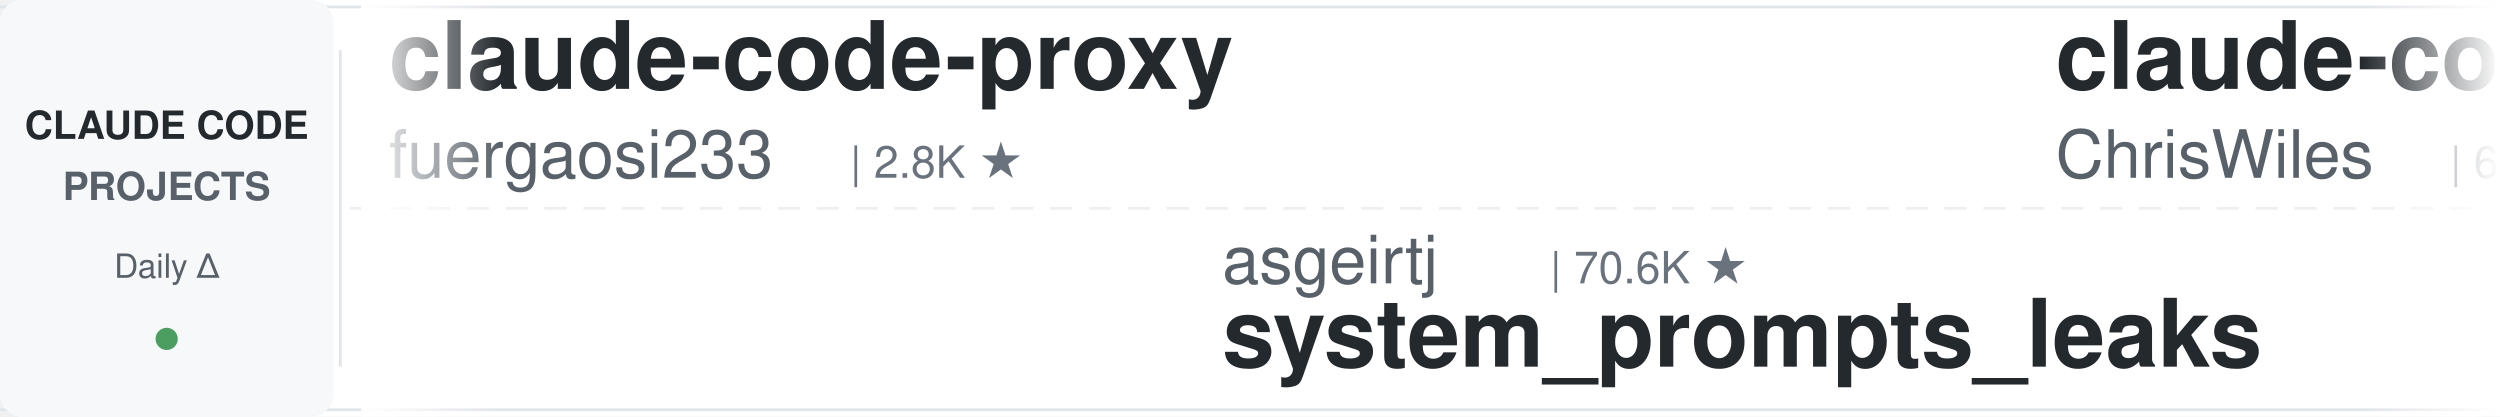
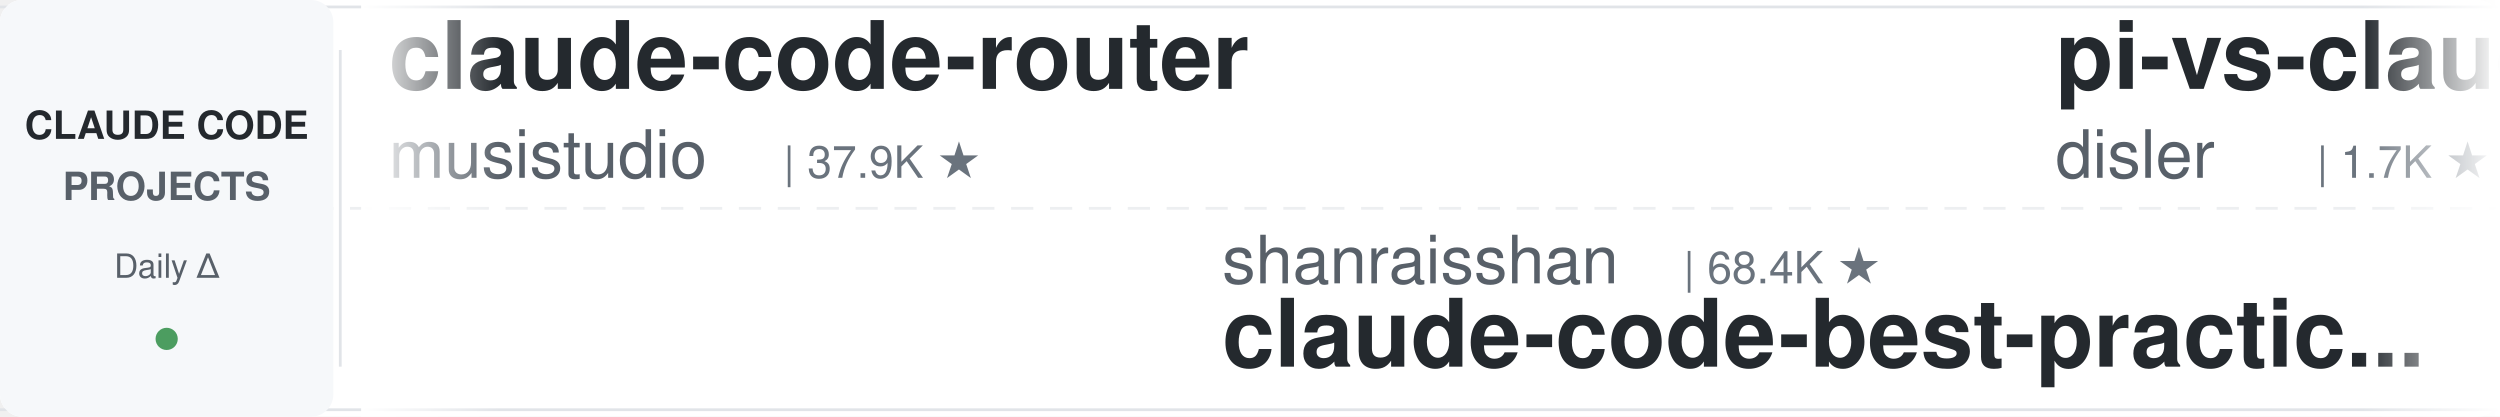
<svg xmlns="http://www.w3.org/2000/svg" width="900" height="150">
  <defs>
    <linearGradient id="leftFade" x1="0%" y1="0%" x2="100%" y2="0%">
      <stop offset="0%" style="stop-color:#ffffff;stop-opacity:1" />
      <stop offset="100%" style="stop-color:#ffffff;stop-opacity:0" />
    </linearGradient>
    <linearGradient id="rightFade" x1="0%" y1="0%" x2="100%" y2="0%">
      <stop offset="0%" style="stop-color:#ffffff;stop-opacity:0" />
      <stop offset="100%" style="stop-color:#ffffff;stop-opacity:1" />
    </linearGradient>
  </defs>
  <rect width="900" height="150" fill="#ffffff" rx="8" />
  <rect x="0" y="2" width="900" height="1" fill="#e1e4e8" />
  <rect x="0" y="147" width="900" height="1" fill="#e1e4e8" />
  <line x1="0" y1="75" x2="900" y2="75" stroke="#e1e4e8" stroke-width="1" stroke-dasharray="8 6" opacity="0.6" />
  <rect x="0" y="0" width="120" height="150" fill="#f6f8fa" rx="8" />
  <text x="60" y="50" font-family="-apple-system, BlinkMacSystemFont, 'Segoe UI', Helvetica, Arial, sans-serif" font-size="14" font-weight="600" fill="#24292e" text-anchor="middle">CLAUDE CODE</text>
  <text x="60" y="72" font-family="-apple-system, BlinkMacSystemFont, 'Segoe UI', Helvetica, Arial, sans-serif" font-size="14" font-weight="600" fill="#586069" text-anchor="middle">PROJECTS</text>
  <text x="60" y="100" font-family="-apple-system, BlinkMacSystemFont, 'Segoe UI', Helvetica, Arial, sans-serif" font-size="12" font-weight="500" fill="#586069" text-anchor="middle">Daily Δ</text>
  <circle cx="60" cy="122" r="4" fill="#22863a" opacity="0.8" />
  <rect x="122" y="18" width="1" height="114" fill="#e1e4e8" />
  <clipPath id="tickerClip">
    <rect x="130" y="0" width="770" height="150" />
  </clipPath>
  <g clip-path="url(#tickerClip)">
    <g id="tickerItems">
      <animateTransform attributeName="transform" attributeType="XML" type="translate" from="0 0" to="-3000 0" dur="54s" repeatCount="indefinite" />
      <g transform="translate(0, 0)">
-         <text x="140" y="32" font-family="-apple-system, BlinkMacSystemFont, 'Segoe UI', Helvetica, Arial, sans-serif" font-size="34" font-weight="600" fill="#24292e">claude-code-proxy</text>
-         <text x="140" y="64" font-family="-apple-system, BlinkMacSystemFont, 'Segoe UI', Helvetica, Arial, sans-serif" font-size="24" font-weight="400" fill="#586069">fuergaosi233</text>
-         <text x="306" y="64" font-family="-apple-system, BlinkMacSystemFont, 'Segoe UI', Helvetica, Arial, sans-serif" font-size="16" font-weight="500" fill="#6a737d">| 2.8K ★</text>
+         <text x="140" y="32" font-family="-apple-system, BlinkMacSystemFont, 'Segoe UI', Helvetica, Arial, sans-serif" font-size="34" font-weight="600" fill="#24292e">claude-code-router</text>
+         <text x="140" y="64" font-family="-apple-system, BlinkMacSystemFont, 'Segoe UI', Helvetica, Arial, sans-serif" font-size="24" font-weight="400" fill="#586069">musistudio</text>
+         <text x="282" y="64" font-family="-apple-system, BlinkMacSystemFont, 'Segoe UI', Helvetica, Arial, sans-serif" font-size="16" font-weight="500" fill="#6a737d">| 37.9K ★</text>
      </g>
      <g transform="translate(300, 0)">
-         <text x="140" y="102" font-family="-apple-system, BlinkMacSystemFont, 'Segoe UI', Helvetica, Arial, sans-serif" font-size="24" font-weight="400" fill="#586069">asgeirtj</text>
-         <text x="258" y="102" font-family="-apple-system, BlinkMacSystemFont, 'Segoe UI', Helvetica, Arial, sans-serif" font-size="16" font-weight="500" fill="#6a737d">| 70.6K ★</text>
-         <text x="140" y="132" font-family="-apple-system, BlinkMacSystemFont, 'Segoe UI', Helvetica, Arial, sans-serif" font-size="34" font-weight="600" fill="#24292e">system_prompts_leaks</text>
+         <text x="140" y="102" font-family="-apple-system, BlinkMacSystemFont, 'Segoe UI', Helvetica, Arial, sans-serif" font-size="24" font-weight="400" fill="#586069">shanraisshan</text>
+         <text x="306" y="102" font-family="-apple-system, BlinkMacSystemFont, 'Segoe UI', Helvetica, Arial, sans-serif" font-size="16" font-weight="500" fill="#6a737d">| 68.4K ★</text>
+         <text x="140" y="132" font-family="-apple-system, BlinkMacSystemFont, 'Segoe UI', Helvetica, Arial, sans-serif" font-size="34" font-weight="600" fill="#24292e">claude-code-best-practic...</text>
      </g>
      <g transform="translate(600, 0)">
-         <text x="140" y="32" font-family="-apple-system, BlinkMacSystemFont, 'Segoe UI', Helvetica, Arial, sans-serif" font-size="34" font-weight="600" fill="#24292e">claude-code-showcase</text>
-         <text x="140" y="64" font-family="-apple-system, BlinkMacSystemFont, 'Segoe UI', Helvetica, Arial, sans-serif" font-size="24" font-weight="400" fill="#586069">ChrisWiles</text>
-         <text x="282" y="64" font-family="-apple-system, BlinkMacSystemFont, 'Segoe UI', Helvetica, Arial, sans-serif" font-size="16" font-weight="500" fill="#6a737d">| 6.1K ★</text>
+         <text x="140" y="32" font-family="-apple-system, BlinkMacSystemFont, 'Segoe UI', Helvetica, Arial, sans-serif" font-size="34" font-weight="600" fill="#24292e">pi-vs-claude-code</text>
+         <text x="140" y="64" font-family="-apple-system, BlinkMacSystemFont, 'Segoe UI', Helvetica, Arial, sans-serif" font-size="24" font-weight="400" fill="#586069">disler</text>
+         <text x="234" y="64" font-family="-apple-system, BlinkMacSystemFont, 'Segoe UI', Helvetica, Arial, sans-serif" font-size="16" font-weight="500" fill="#6a737d">| 1.7K ★</text>
      </g>
      <g transform="translate(900, 0)">
-         <text x="140" y="102" font-family="-apple-system, BlinkMacSystemFont, 'Segoe UI', Helvetica, Arial, sans-serif" font-size="24" font-weight="400" fill="#586069">musistudio</text>
-         <text x="282" y="102" font-family="-apple-system, BlinkMacSystemFont, 'Segoe UI', Helvetica, Arial, sans-serif" font-size="16" font-weight="500" fill="#6a737d">| 37.9K ★</text>
-         <text x="140" y="132" font-family="-apple-system, BlinkMacSystemFont, 'Segoe UI', Helvetica, Arial, sans-serif" font-size="34" font-weight="600" fill="#24292e">claude-code-router</text>
+         <text x="140" y="102" font-family="-apple-system, BlinkMacSystemFont, 'Segoe UI', Helvetica, Arial, sans-serif" font-size="24" font-weight="400" fill="#586069">ding113</text>
+         <text x="246" y="102" font-family="-apple-system, BlinkMacSystemFont, 'Segoe UI', Helvetica, Arial, sans-serif" font-size="16" font-weight="500" fill="#6a737d">| 3.4K ★</text>
+         <text x="140" y="132" font-family="-apple-system, BlinkMacSystemFont, 'Segoe UI', Helvetica, Arial, sans-serif" font-size="34" font-weight="600" fill="#24292e">claude-code-hub</text>
      </g>
      <g transform="translate(1200, 0)">
-         <text x="140" y="32" font-family="-apple-system, BlinkMacSystemFont, 'Segoe UI', Helvetica, Arial, sans-serif" font-size="34" font-weight="600" fill="#24292e">claude-code-tips</text>
-         <text x="140" y="64" font-family="-apple-system, BlinkMacSystemFont, 'Segoe UI', Helvetica, Arial, sans-serif" font-size="24" font-weight="400" fill="#586069">ykdojo</text>
-         <text x="234" y="64" font-family="-apple-system, BlinkMacSystemFont, 'Segoe UI', Helvetica, Arial, sans-serif" font-size="16" font-weight="500" fill="#6a737d">| 10.3K ★</text>
+         <text x="140" y="32" font-family="-apple-system, BlinkMacSystemFont, 'Segoe UI', Helvetica, Arial, sans-serif" font-size="34" font-weight="600" fill="#24292e">claude-code-tudou</text>
+         <text x="140" y="64" font-family="-apple-system, BlinkMacSystemFont, 'Segoe UI', Helvetica, Arial, sans-serif" font-size="24" font-weight="400" fill="#586069">AICoderTudou</text>
+         <text x="306" y="64" font-family="-apple-system, BlinkMacSystemFont, 'Segoe UI', Helvetica, Arial, sans-serif" font-size="16" font-weight="500" fill="#6a737d">| 493 ★</text>
      </g>
      <g transform="translate(1500, 0)">
-         <text x="140" y="102" font-family="-apple-system, BlinkMacSystemFont, 'Segoe UI', Helvetica, Arial, sans-serif" font-size="24" font-weight="400" fill="#586069">disler</text>
-         <text x="234" y="102" font-family="-apple-system, BlinkMacSystemFont, 'Segoe UI', Helvetica, Arial, sans-serif" font-size="16" font-weight="500" fill="#6a737d">| 4.0K ★</text>
-         <text x="140" y="132" font-family="-apple-system, BlinkMacSystemFont, 'Segoe UI', Helvetica, Arial, sans-serif" font-size="34" font-weight="600" fill="#24292e">claude-code-hooks-master...</text>
+         <text x="140" y="102" font-family="-apple-system, BlinkMacSystemFont, 'Segoe UI', Helvetica, Arial, sans-serif" font-size="24" font-weight="400" fill="#586069">fuergaosi233</text>
+         <text x="306" y="102" font-family="-apple-system, BlinkMacSystemFont, 'Segoe UI', Helvetica, Arial, sans-serif" font-size="16" font-weight="500" fill="#6a737d">| 2.8K ★</text>
+         <text x="140" y="132" font-family="-apple-system, BlinkMacSystemFont, 'Segoe UI', Helvetica, Arial, sans-serif" font-size="34" font-weight="600" fill="#24292e">claude-code-proxy</text>
      </g>
      <g transform="translate(1800, 0)">
-         <text x="140" y="32" font-family="-apple-system, BlinkMacSystemFont, 'Segoe UI', Helvetica, Arial, sans-serif" font-size="34" font-weight="600" fill="#24292e">claude-code-guide</text>
-         <text x="140" y="64" font-family="-apple-system, BlinkMacSystemFont, 'Segoe UI', Helvetica, Arial, sans-serif" font-size="24" font-weight="400" fill="#586069">Cranot</text>
-         <text x="234" y="64" font-family="-apple-system, BlinkMacSystemFont, 'Segoe UI', Helvetica, Arial, sans-serif" font-size="16" font-weight="500" fill="#6a737d">| 2.9K ★</text>
+         <text x="140" y="32" font-family="-apple-system, BlinkMacSystemFont, 'Segoe UI', Helvetica, Arial, sans-serif" font-size="34" font-weight="600" fill="#24292e">claude-code-skills</text>
+         <text x="140" y="64" font-family="-apple-system, BlinkMacSystemFont, 'Segoe UI', Helvetica, Arial, sans-serif" font-size="24" font-weight="400" fill="#586069">daymade</text>
+         <text x="246" y="64" font-family="-apple-system, BlinkMacSystemFont, 'Segoe UI', Helvetica, Arial, sans-serif" font-size="16" font-weight="500" fill="#6a737d">| 1.5K ★</text>
      </g>
      <g transform="translate(2100, 0)">
-         <text x="140" y="102" font-family="-apple-system, BlinkMacSystemFont, 'Segoe UI', Helvetica, Arial, sans-serif" font-size="24" font-weight="400" fill="#586069">lintsinghua</text>
-         <text x="294" y="102" font-family="-apple-system, BlinkMacSystemFont, 'Segoe UI', Helvetica, Arial, sans-serif" font-size="16" font-weight="500" fill="#6a737d">| 4.3K ★</text>
-         <text x="140" y="132" font-family="-apple-system, BlinkMacSystemFont, 'Segoe UI', Helvetica, Arial, sans-serif" font-size="34" font-weight="600" fill="#24292e">claude-code-book</text>
+         <text x="140" y="102" font-family="-apple-system, BlinkMacSystemFont, 'Segoe UI', Helvetica, Arial, sans-serif" font-size="24" font-weight="400" fill="#586069">VoltAgent</text>
+         <text x="270" y="102" font-family="-apple-system, BlinkMacSystemFont, 'Segoe UI', Helvetica, Arial, sans-serif" font-size="16" font-weight="500" fill="#6a737d">| 26.3K ★</text>
+         <text x="140" y="132" font-family="-apple-system, BlinkMacSystemFont, 'Segoe UI', Helvetica, Arial, sans-serif" font-size="34" font-weight="600" fill="#24292e">awesome-claude-code-suba...</text>
      </g>
      <g transform="translate(2400, 0)">
-         <text x="140" y="32" font-family="-apple-system, BlinkMacSystemFont, 'Segoe UI', Helvetica, Arial, sans-serif" font-size="34" font-weight="600" fill="#24292e">Claude-Code-Usage-Monito...</text>
-         <text x="140" y="64" font-family="-apple-system, BlinkMacSystemFont, 'Segoe UI', Helvetica, Arial, sans-serif" font-size="24" font-weight="400" fill="#586069">Maciek-roboblog</text>
-         <text x="342" y="64" font-family="-apple-system, BlinkMacSystemFont, 'Segoe UI', Helvetica, Arial, sans-serif" font-size="16" font-weight="500" fill="#6a737d">| 8.8K ★</text>
+         <text x="140" y="32" font-family="-apple-system, BlinkMacSystemFont, 'Segoe UI', Helvetica, Arial, sans-serif" font-size="34" font-weight="600" fill="#24292e">claude-code-action</text>
+         <text x="140" y="64" font-family="-apple-system, BlinkMacSystemFont, 'Segoe UI', Helvetica, Arial, sans-serif" font-size="24" font-weight="400" fill="#586069">anthropics</text>
+         <text x="282" y="64" font-family="-apple-system, BlinkMacSystemFont, 'Segoe UI', Helvetica, Arial, sans-serif" font-size="16" font-weight="500" fill="#6a737d">| 9.8K ★</text>
      </g>
      <g transform="translate(2700, 0)">
-         <text x="140" y="102" font-family="-apple-system, BlinkMacSystemFont, 'Segoe UI', Helvetica, Arial, sans-serif" font-size="24" font-weight="400" fill="#586069">VILA-Lab</text>
-         <text x="258" y="102" font-family="-apple-system, BlinkMacSystemFont, 'Segoe UI', Helvetica, Arial, sans-serif" font-size="16" font-weight="500" fill="#6a737d">| 2.2K ★</text>
-         <text x="140" y="132" font-family="-apple-system, BlinkMacSystemFont, 'Segoe UI', Helvetica, Arial, sans-serif" font-size="34" font-weight="600" fill="#24292e">Dive-into-Claude-Code</text>
+         <text x="140" y="102" font-family="-apple-system, BlinkMacSystemFont, 'Segoe UI', Helvetica, Arial, sans-serif" font-size="24" font-weight="400" fill="#586069">anthropics</text>
+         <text x="282" y="102" font-family="-apple-system, BlinkMacSystemFont, 'Segoe UI', Helvetica, Arial, sans-serif" font-size="16" font-weight="500" fill="#6a737d">| 6.7K ★</text>
+         <text x="140" y="132" font-family="-apple-system, BlinkMacSystemFont, 'Segoe UI', Helvetica, Arial, sans-serif" font-size="34" font-weight="600" fill="#24292e">claude-code-security-rev...</text>
      </g>
      <g transform="translate(3000, 0)">
-         <text x="140" y="32" font-family="-apple-system, BlinkMacSystemFont, 'Segoe UI', Helvetica, Arial, sans-serif" font-size="34" font-weight="600" fill="#24292e">claude-code-proxy</text>
-         <text x="140" y="64" font-family="-apple-system, BlinkMacSystemFont, 'Segoe UI', Helvetica, Arial, sans-serif" font-size="24" font-weight="400" fill="#586069">fuergaosi233</text>
-         <text x="306" y="64" font-family="-apple-system, BlinkMacSystemFont, 'Segoe UI', Helvetica, Arial, sans-serif" font-size="16" font-weight="500" fill="#6a737d">| 2.8K ★</text>
+         <text x="140" y="32" font-family="-apple-system, BlinkMacSystemFont, 'Segoe UI', Helvetica, Arial, sans-serif" font-size="34" font-weight="600" fill="#24292e">claude-code-router</text>
+         <text x="140" y="64" font-family="-apple-system, BlinkMacSystemFont, 'Segoe UI', Helvetica, Arial, sans-serif" font-size="24" font-weight="400" fill="#586069">musistudio</text>
+         <text x="282" y="64" font-family="-apple-system, BlinkMacSystemFont, 'Segoe UI', Helvetica, Arial, sans-serif" font-size="16" font-weight="500" fill="#6a737d">| 37.9K ★</text>
      </g>
      <g transform="translate(3300, 0)">
-         <text x="140" y="102" font-family="-apple-system, BlinkMacSystemFont, 'Segoe UI', Helvetica, Arial, sans-serif" font-size="24" font-weight="400" fill="#586069">asgeirtj</text>
-         <text x="258" y="102" font-family="-apple-system, BlinkMacSystemFont, 'Segoe UI', Helvetica, Arial, sans-serif" font-size="16" font-weight="500" fill="#6a737d">| 70.6K ★</text>
-         <text x="140" y="132" font-family="-apple-system, BlinkMacSystemFont, 'Segoe UI', Helvetica, Arial, sans-serif" font-size="34" font-weight="600" fill="#24292e">system_prompts_leaks</text>
+         <text x="140" y="102" font-family="-apple-system, BlinkMacSystemFont, 'Segoe UI', Helvetica, Arial, sans-serif" font-size="24" font-weight="400" fill="#586069">shanraisshan</text>
+         <text x="306" y="102" font-family="-apple-system, BlinkMacSystemFont, 'Segoe UI', Helvetica, Arial, sans-serif" font-size="16" font-weight="500" fill="#6a737d">| 68.4K ★</text>
+         <text x="140" y="132" font-family="-apple-system, BlinkMacSystemFont, 'Segoe UI', Helvetica, Arial, sans-serif" font-size="34" font-weight="600" fill="#24292e">claude-code-best-practic...</text>
      </g>
      <g transform="translate(3600, 0)">
-         <text x="140" y="32" font-family="-apple-system, BlinkMacSystemFont, 'Segoe UI', Helvetica, Arial, sans-serif" font-size="34" font-weight="600" fill="#24292e">claude-code-showcase</text>
-         <text x="140" y="64" font-family="-apple-system, BlinkMacSystemFont, 'Segoe UI', Helvetica, Arial, sans-serif" font-size="24" font-weight="400" fill="#586069">ChrisWiles</text>
-         <text x="282" y="64" font-family="-apple-system, BlinkMacSystemFont, 'Segoe UI', Helvetica, Arial, sans-serif" font-size="16" font-weight="500" fill="#6a737d">| 6.1K ★</text>
+         <text x="140" y="32" font-family="-apple-system, BlinkMacSystemFont, 'Segoe UI', Helvetica, Arial, sans-serif" font-size="34" font-weight="600" fill="#24292e">pi-vs-claude-code</text>
+         <text x="140" y="64" font-family="-apple-system, BlinkMacSystemFont, 'Segoe UI', Helvetica, Arial, sans-serif" font-size="24" font-weight="400" fill="#586069">disler</text>
+         <text x="234" y="64" font-family="-apple-system, BlinkMacSystemFont, 'Segoe UI', Helvetica, Arial, sans-serif" font-size="16" font-weight="500" fill="#6a737d">| 1.7K ★</text>
      </g>
      <g transform="translate(3900, 0)">
-         <text x="140" y="102" font-family="-apple-system, BlinkMacSystemFont, 'Segoe UI', Helvetica, Arial, sans-serif" font-size="24" font-weight="400" fill="#586069">musistudio</text>
-         <text x="282" y="102" font-family="-apple-system, BlinkMacSystemFont, 'Segoe UI', Helvetica, Arial, sans-serif" font-size="16" font-weight="500" fill="#6a737d">| 37.9K ★</text>
-         <text x="140" y="132" font-family="-apple-system, BlinkMacSystemFont, 'Segoe UI', Helvetica, Arial, sans-serif" font-size="34" font-weight="600" fill="#24292e">claude-code-router</text>
+         <text x="140" y="102" font-family="-apple-system, BlinkMacSystemFont, 'Segoe UI', Helvetica, Arial, sans-serif" font-size="24" font-weight="400" fill="#586069">ding113</text>
+         <text x="246" y="102" font-family="-apple-system, BlinkMacSystemFont, 'Segoe UI', Helvetica, Arial, sans-serif" font-size="16" font-weight="500" fill="#6a737d">| 3.4K ★</text>
+         <text x="140" y="132" font-family="-apple-system, BlinkMacSystemFont, 'Segoe UI', Helvetica, Arial, sans-serif" font-size="34" font-weight="600" fill="#24292e">claude-code-hub</text>
      </g>
    </g>
  </g>
  <rect x="130" y="0" width="50" height="150" fill="url(#leftFade)" />
  <rect x="850" y="0" width="50" height="150" fill="url(#rightFade)" />
</svg>
